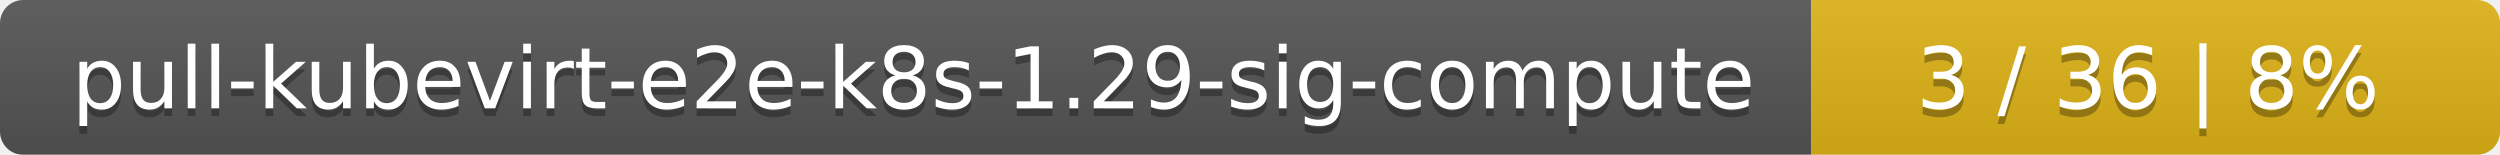
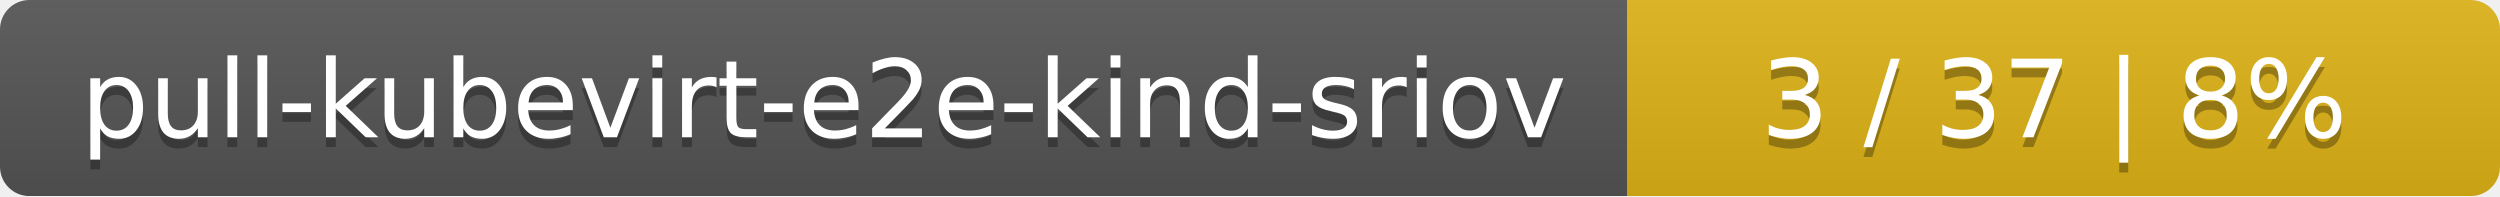
- <svg xmlns="http://www.w3.org/2000/svg" width="323" height="20">
+ <svg xmlns="http://www.w3.org/2000/svg" width="255" height="20">
  <linearGradient id="smooth" x2="0" y2="100%">
    <stop offset="0" stop-color="#bbb" stop-opacity=".1" />
    <stop offset="1" stop-opacity=".1" />
  </linearGradient>
  <mask id="round">
-     <rect width="323" height="20" rx="3" fill="#fff" />
+     <rect width="255" height="20" rx="3" fill="#fff" />
  </mask>
  <g mask="url(#round)">
-     <rect width="234" height="20" fill="#555" />
-     <rect x="234" width="89" height="20" fill="#dfb317" />
-     <rect width="323" height="20" fill="url(#smooth)" />
+     <rect width="166" height="20" fill="#555" />
+     <rect x="166" width="89" height="20" fill="#dfb317" />
+     <rect width="255" height="20" fill="url(#smooth)" />
  </g>
  <g fill="#fff" text-anchor="middle" font-family="DejaVu Sans,Verdana,Geneva,sans-serif" font-size="11">
-     <text x="118" y="15" fill="#010101" fill-opacity=".3">pull-kubevirt-e2e-k8s-1.29-sig-compute</text>
-     <text x="118" y="14">pull-kubevirt-e2e-k8s-1.29-sig-compute</text>
-     <text x="277.5" y="15" fill="#010101" fill-opacity=".3">3 / 36    |    8%</text>
-     <text x="277.5" y="14">3 / 36    |    8%</text>
+     <text x="84" y="15" fill="#010101" fill-opacity=".3">pull-kubevirt-e2e-kind-sriov</text>
+     <text x="84" y="14">pull-kubevirt-e2e-kind-sriov</text>
+     <text x="209.5" y="15" fill="#010101" fill-opacity=".3">3 / 37    |    8%</text>
+     <text x="209.5" y="14">3 / 37    |    8%</text>
  </g>
</svg>
